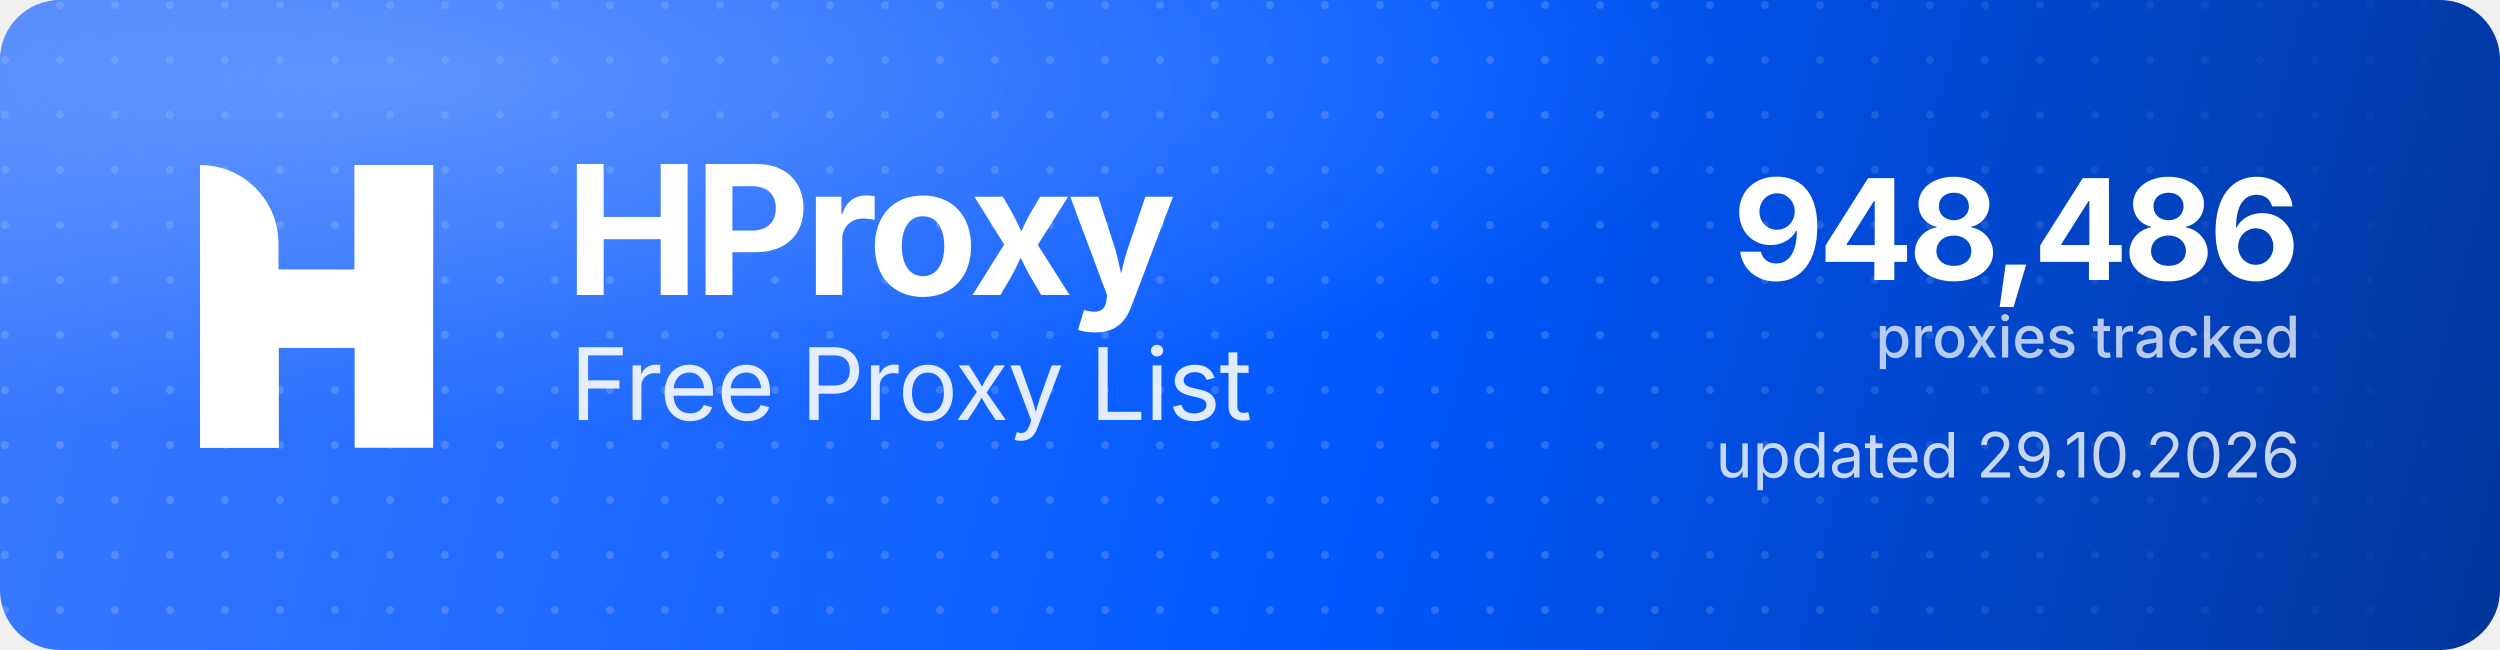
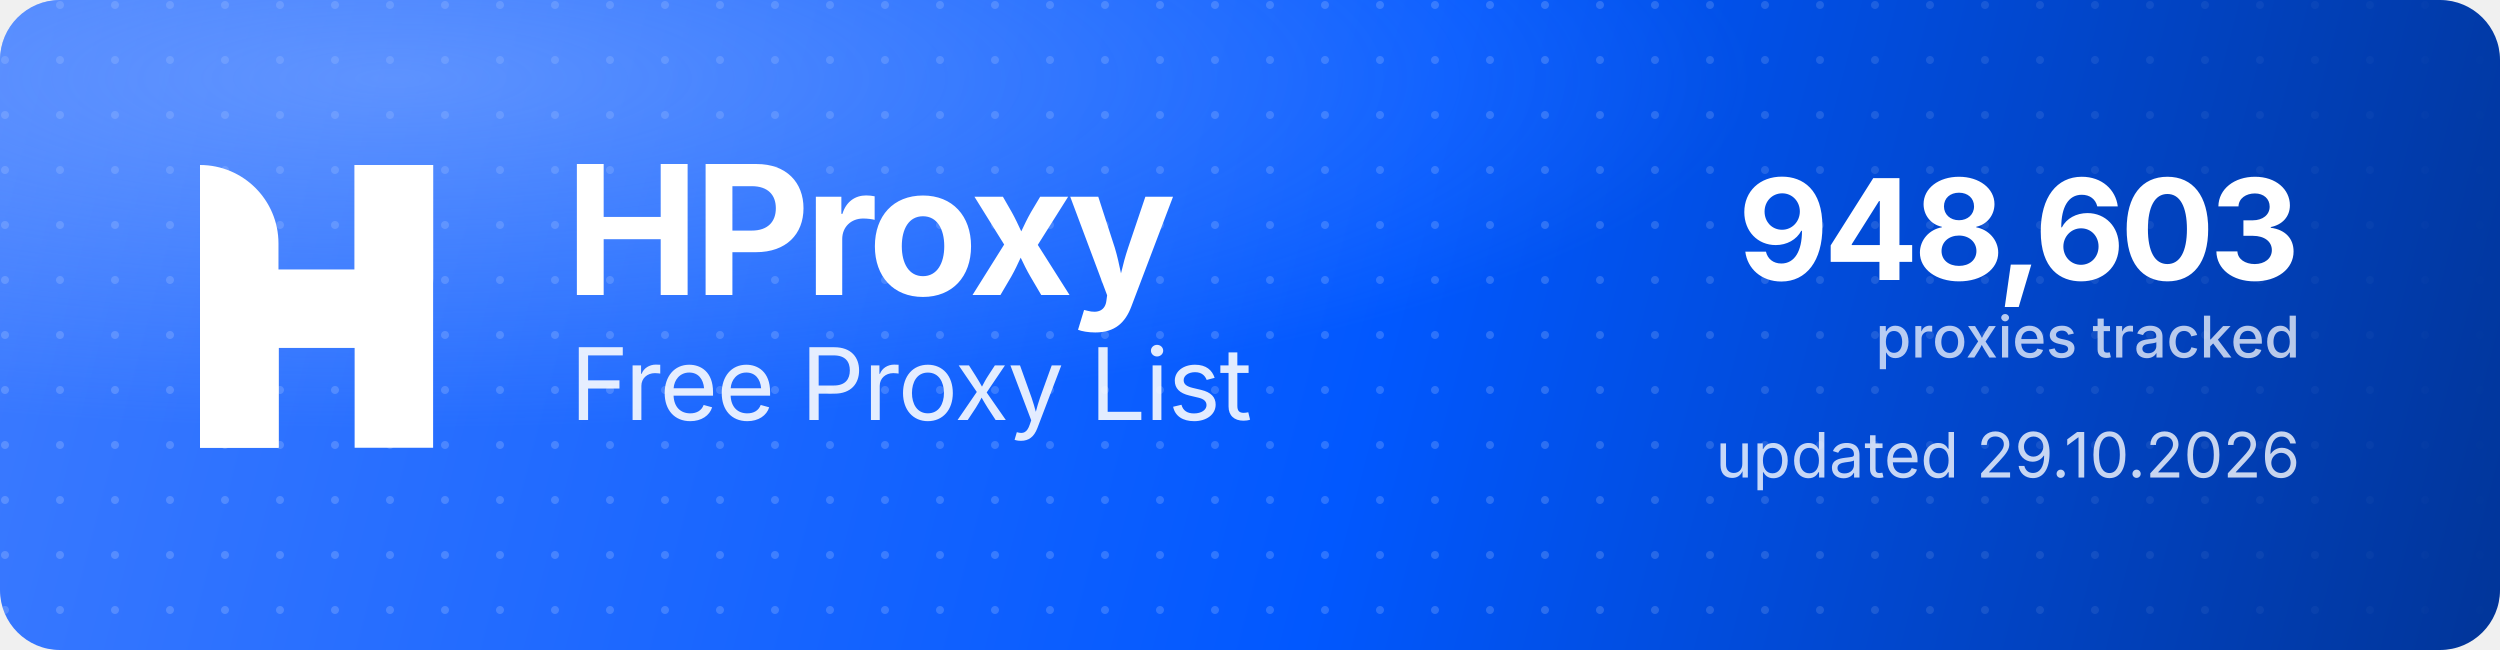
<svg xmlns="http://www.w3.org/2000/svg" width="1000" height="260" viewBox="0 0 1000 260" role="img" aria-label="HProxy Free Proxy List">
  <defs>
    <linearGradient id="hp-bg" x1="0" y1="0" x2="1000" y2="260" gradientUnits="userSpaceOnUse">
      <stop offset="0" stop-color="#3D7BFF" />
      <stop offset="0.55" stop-color="#0158FF" />
      <stop offset="1" stop-color="#013599" />
    </linearGradient>
    <radialGradient id="hp-glow" cx="0.16" cy="0.12" r="0.9">
      <stop offset="0" stop-color="#8FB4FF" stop-opacity="0.5" />
      <stop offset="0.6" stop-color="#8FB4FF" stop-opacity="0" />
    </radialGradient>
    <pattern id="hp-dots" width="22" height="22" patternUnits="userSpaceOnUse">
      <circle cx="2" cy="2" r="1.6" fill="#FFFFFF" fill-opacity="0.17" />
    </pattern>
    <linearGradient id="hp-dot-fade" x1="0" y1="0" x2="1000" y2="0" gradientUnits="userSpaceOnUse">
      <stop offset="0" stop-color="#FFFFFF" stop-opacity="1" />
      <stop offset="0.62" stop-color="#FFFFFF" stop-opacity="1" />
      <stop offset="1" stop-color="#FFFFFF" stop-opacity="0" />
    </linearGradient>
    <mask id="hp-dot-mask">
      <rect width="1000" height="260" fill="url(#hp-dot-fade)" />
    </mask>
  </defs>
  <rect width="1000" height="260" rx="24" fill="url(#hp-bg)" />
  <rect width="1000" height="260" rx="24" fill="url(#hp-dots)" mask="url(#hp-dot-mask)" />
  <rect width="1000" height="260" rx="24" fill="url(#hp-glow)" />
  <g transform="translate(80,66) scale(4.35)" fill="#FFFFFF">
    <path d="M0 0V0C3.985 0 7.216 3.231 7.216 7.216V26H0V0Z" />
    <rect x="14.219" width="7.216" height="26" />
    <path d="M7.235 26H0V15.971C0 12.455 2.851 9.604 6.367 9.604H14.22V0H21.437V10.453C21.437 13.97 18.586 16.82 15.069 16.82H7.235V26Z" />
  </g>
  <text x="226" y="118" font-family="'Geist','Inter','Segoe UI',system-ui,-apple-system,Helvetica,Arial,sans-serif" font-size="72" font-weight="700" letter-spacing="-2.3" fill="#FFFFFF">HProxy</text>
  <text x="228" y="168" font-family="'Geist','Inter','Segoe UI',system-ui,-apple-system,Helvetica,Arial,sans-serif" font-size="40" font-weight="400" letter-spacing="-0.5" fill="#FFFFFF" fill-opacity="0.88">Free Proxy List</text>
-   <text x="920" y="112" text-anchor="end" font-family="'Geist','Inter','Segoe UI',system-ui,-apple-system,Helvetica,Arial,sans-serif" font-size="56" font-weight="700" letter-spacing="-2" fill="#FFFFFF">948,486</text>
+   <text x="920" y="112" text-anchor="end" font-family="'Geist','Inter','Segoe UI',system-ui,-apple-system,Helvetica,Arial,sans-serif" font-size="56" font-weight="700" letter-spacing="-2" fill="#FFFFFF">948,603</text>
  <text x="920" y="143" text-anchor="end" font-family="'Geist','Inter','Segoe UI',system-ui,-apple-system,Helvetica,Arial,sans-serif" font-size="23" font-weight="500" fill="#FFFFFF" fill-opacity="0.72">proxies tracked</text>
  <text x="920" y="191" text-anchor="end" font-family="'Geist','Inter','Segoe UI',system-ui,-apple-system,Helvetica,Arial,sans-serif" font-size="25" font-weight="400" fill="#FFFFFF" fill-opacity="0.78">updated 29.10.2026</text>
</svg>
